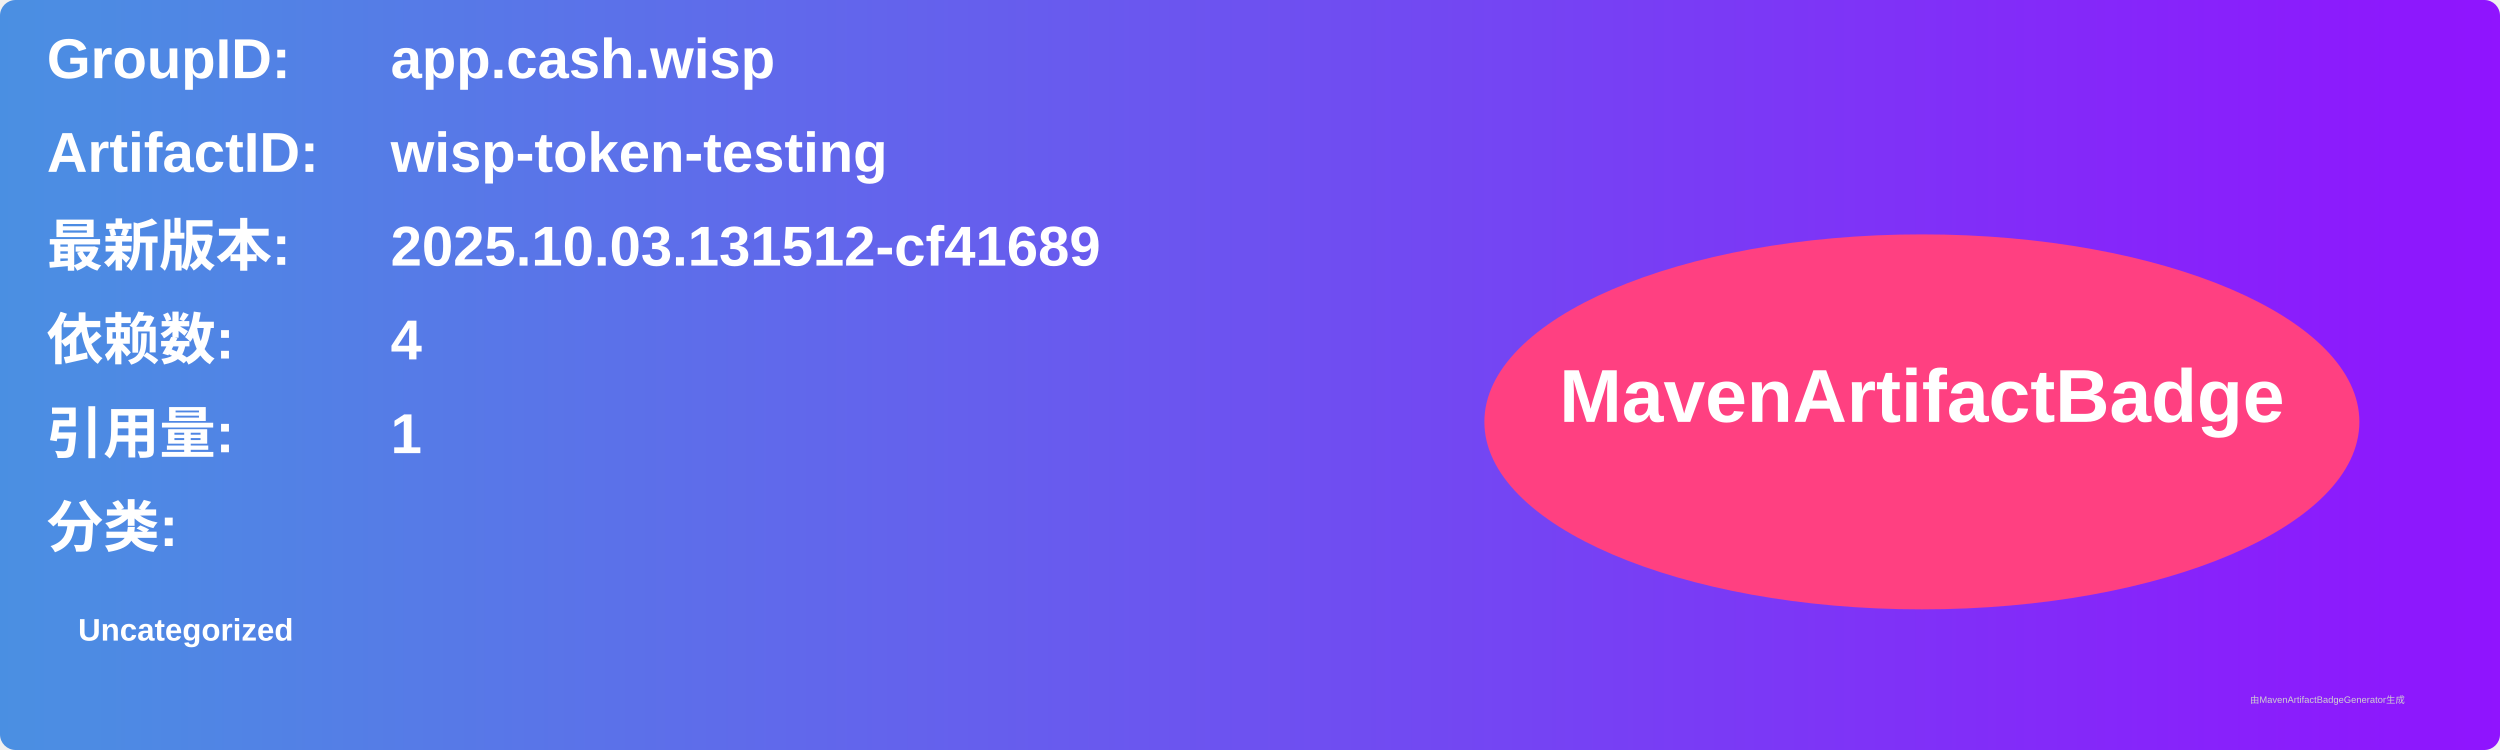
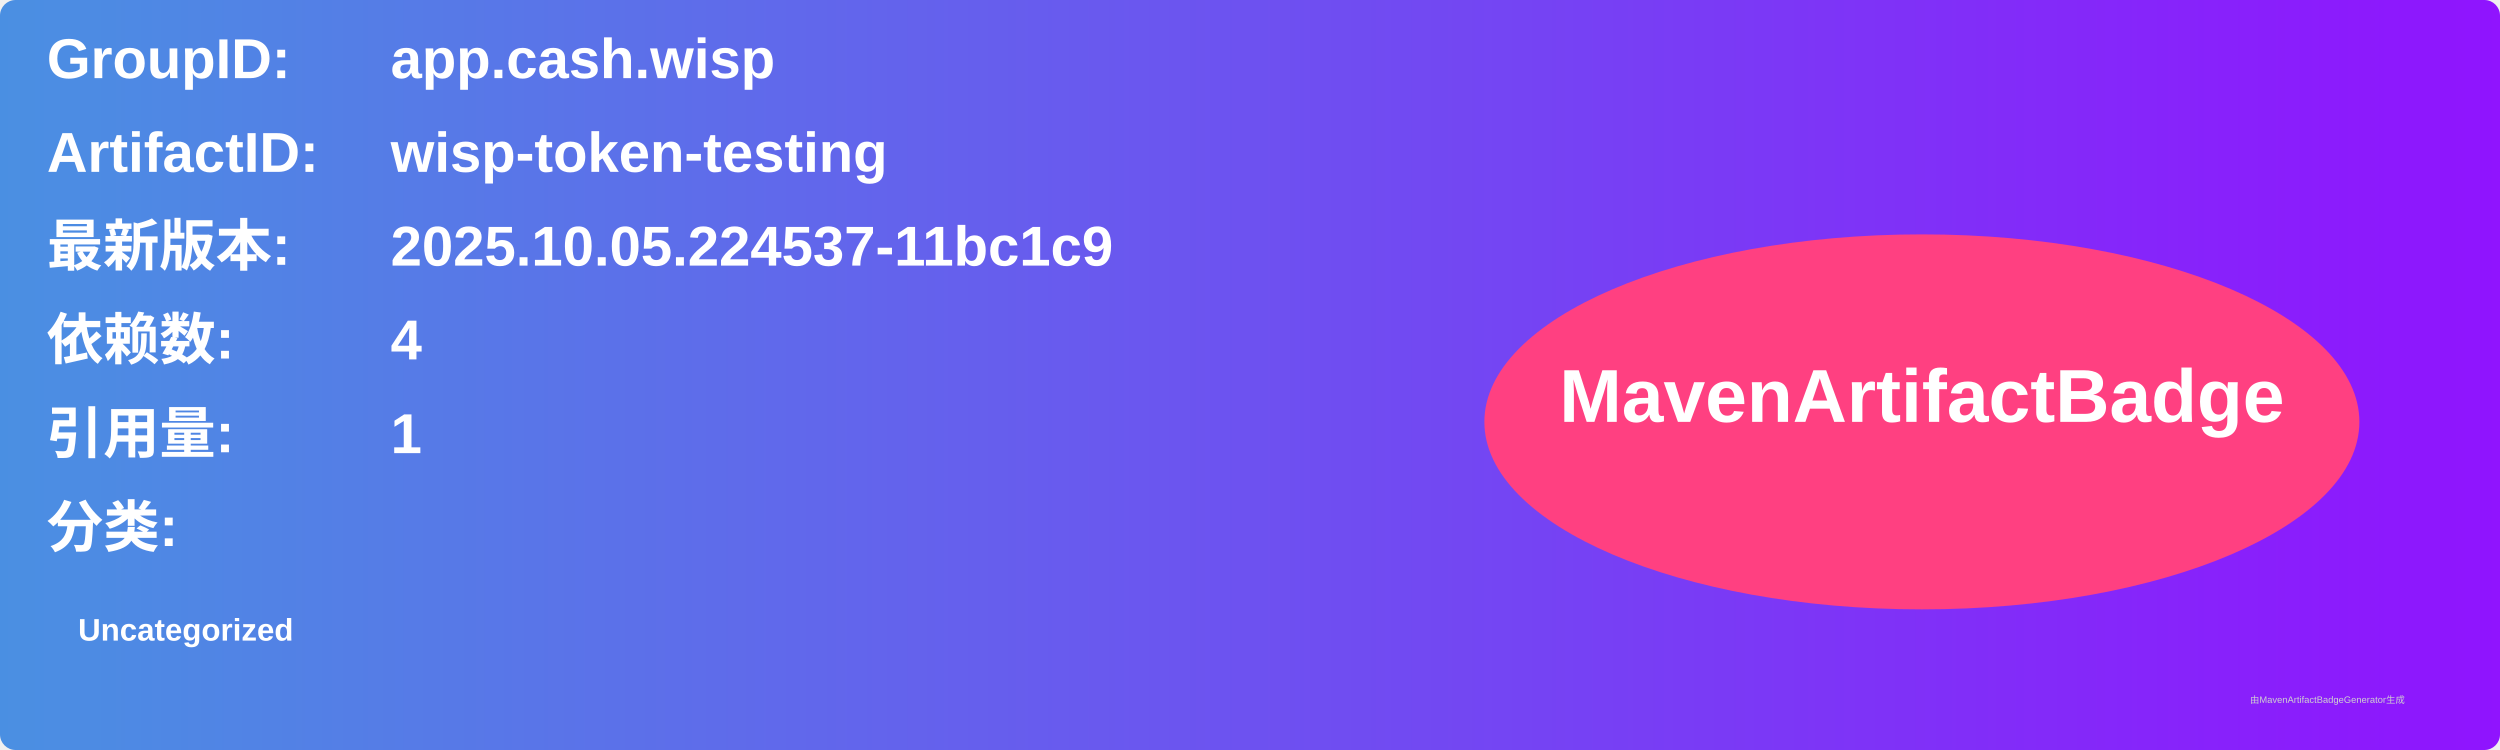
<svg xmlns="http://www.w3.org/2000/svg" width="800" height="240" viewBox="0 0 800 240">
  <linearGradient id="grad" x1="0%" y1="0%" x2="100%" y2="0%">
    <stop offset="0%" stop-color="#4a90e2" />
    <stop offset="100%" stop-color="#9013fe" />
  </linearGradient>
  <rect width="100%" height="100%" rx="5" ry="5" fill="url(#grad)" />
  <g transform="translate(15, 15)">
    <text x="0" y="10" font-family="Arial" font-size="18" fill="white" font-weight="bold" width="260">GroupID:</text>
    <text x="110" y="10" font-family="Arial" font-size="18" fill="white" font-weight="bold" width="460">app.cash.wisp</text>
    <text x="0" y="40" font-family="Arial" font-size="18" fill="white" font-weight="bold" width="260">ArtifactID:</text>
    <text x="110" y="40" font-family="Arial" font-size="18" fill="white" font-weight="bold" width="460">wisp-token-testing</text>
    <text x="0" y="70" font-family="Arial" font-size="18" fill="white" font-weight="bold">最新版本:</text>
    <text x="110" y="70" font-family="Arial" font-size="18" fill="white" font-weight="bold">
-       <tspan font-weight="bold">2025.10.03.131512-cf41689</tspan>
+       <tspan font-weight="bold">2025.10.05.224537-11bc1c9</tspan>
    </text>
    <text x="0" y="100" font-family="Arial" font-size="18" fill="white" font-weight="bold">依赖数: </text>
    <text x="110" y="100" font-family="Arial" font-size="18" fill="white">
      <tspan font-weight="bold">4</tspan>
    </text>
    <text x="0" y="130" font-family="Arial" font-size="18" fill="white" font-weight="bold">引用量: </text>
    <text x="110" y="130" font-family="Arial" font-size="18" fill="white">
      <tspan font-weight="bold">1</tspan>
    </text>
    <text x="0" y="160" font-family="Arial" font-size="18" fill="white" font-weight="bold">分类:</text>
    <text x="10" y="190" font-family="Arial" font-size="10" fill="white">
      <tspan font-weight="bold">Uncategorized</tspan>
    </text>
    <ellipse cx="600" cy="120" rx="140" ry="60" fill="#ff4081" />
    <text x="600" y="120" text-anchor="middle" font-family="Arial" font-size="24" fill="white" font-weight="bold">MavenArtifactBadge</text>
  </g>
  <text x="720" y="225" font-family="Arial" font-size="3" fill="#d0d0d0">由MavenArtifactBadgeGenerator生成</text>
</svg>
